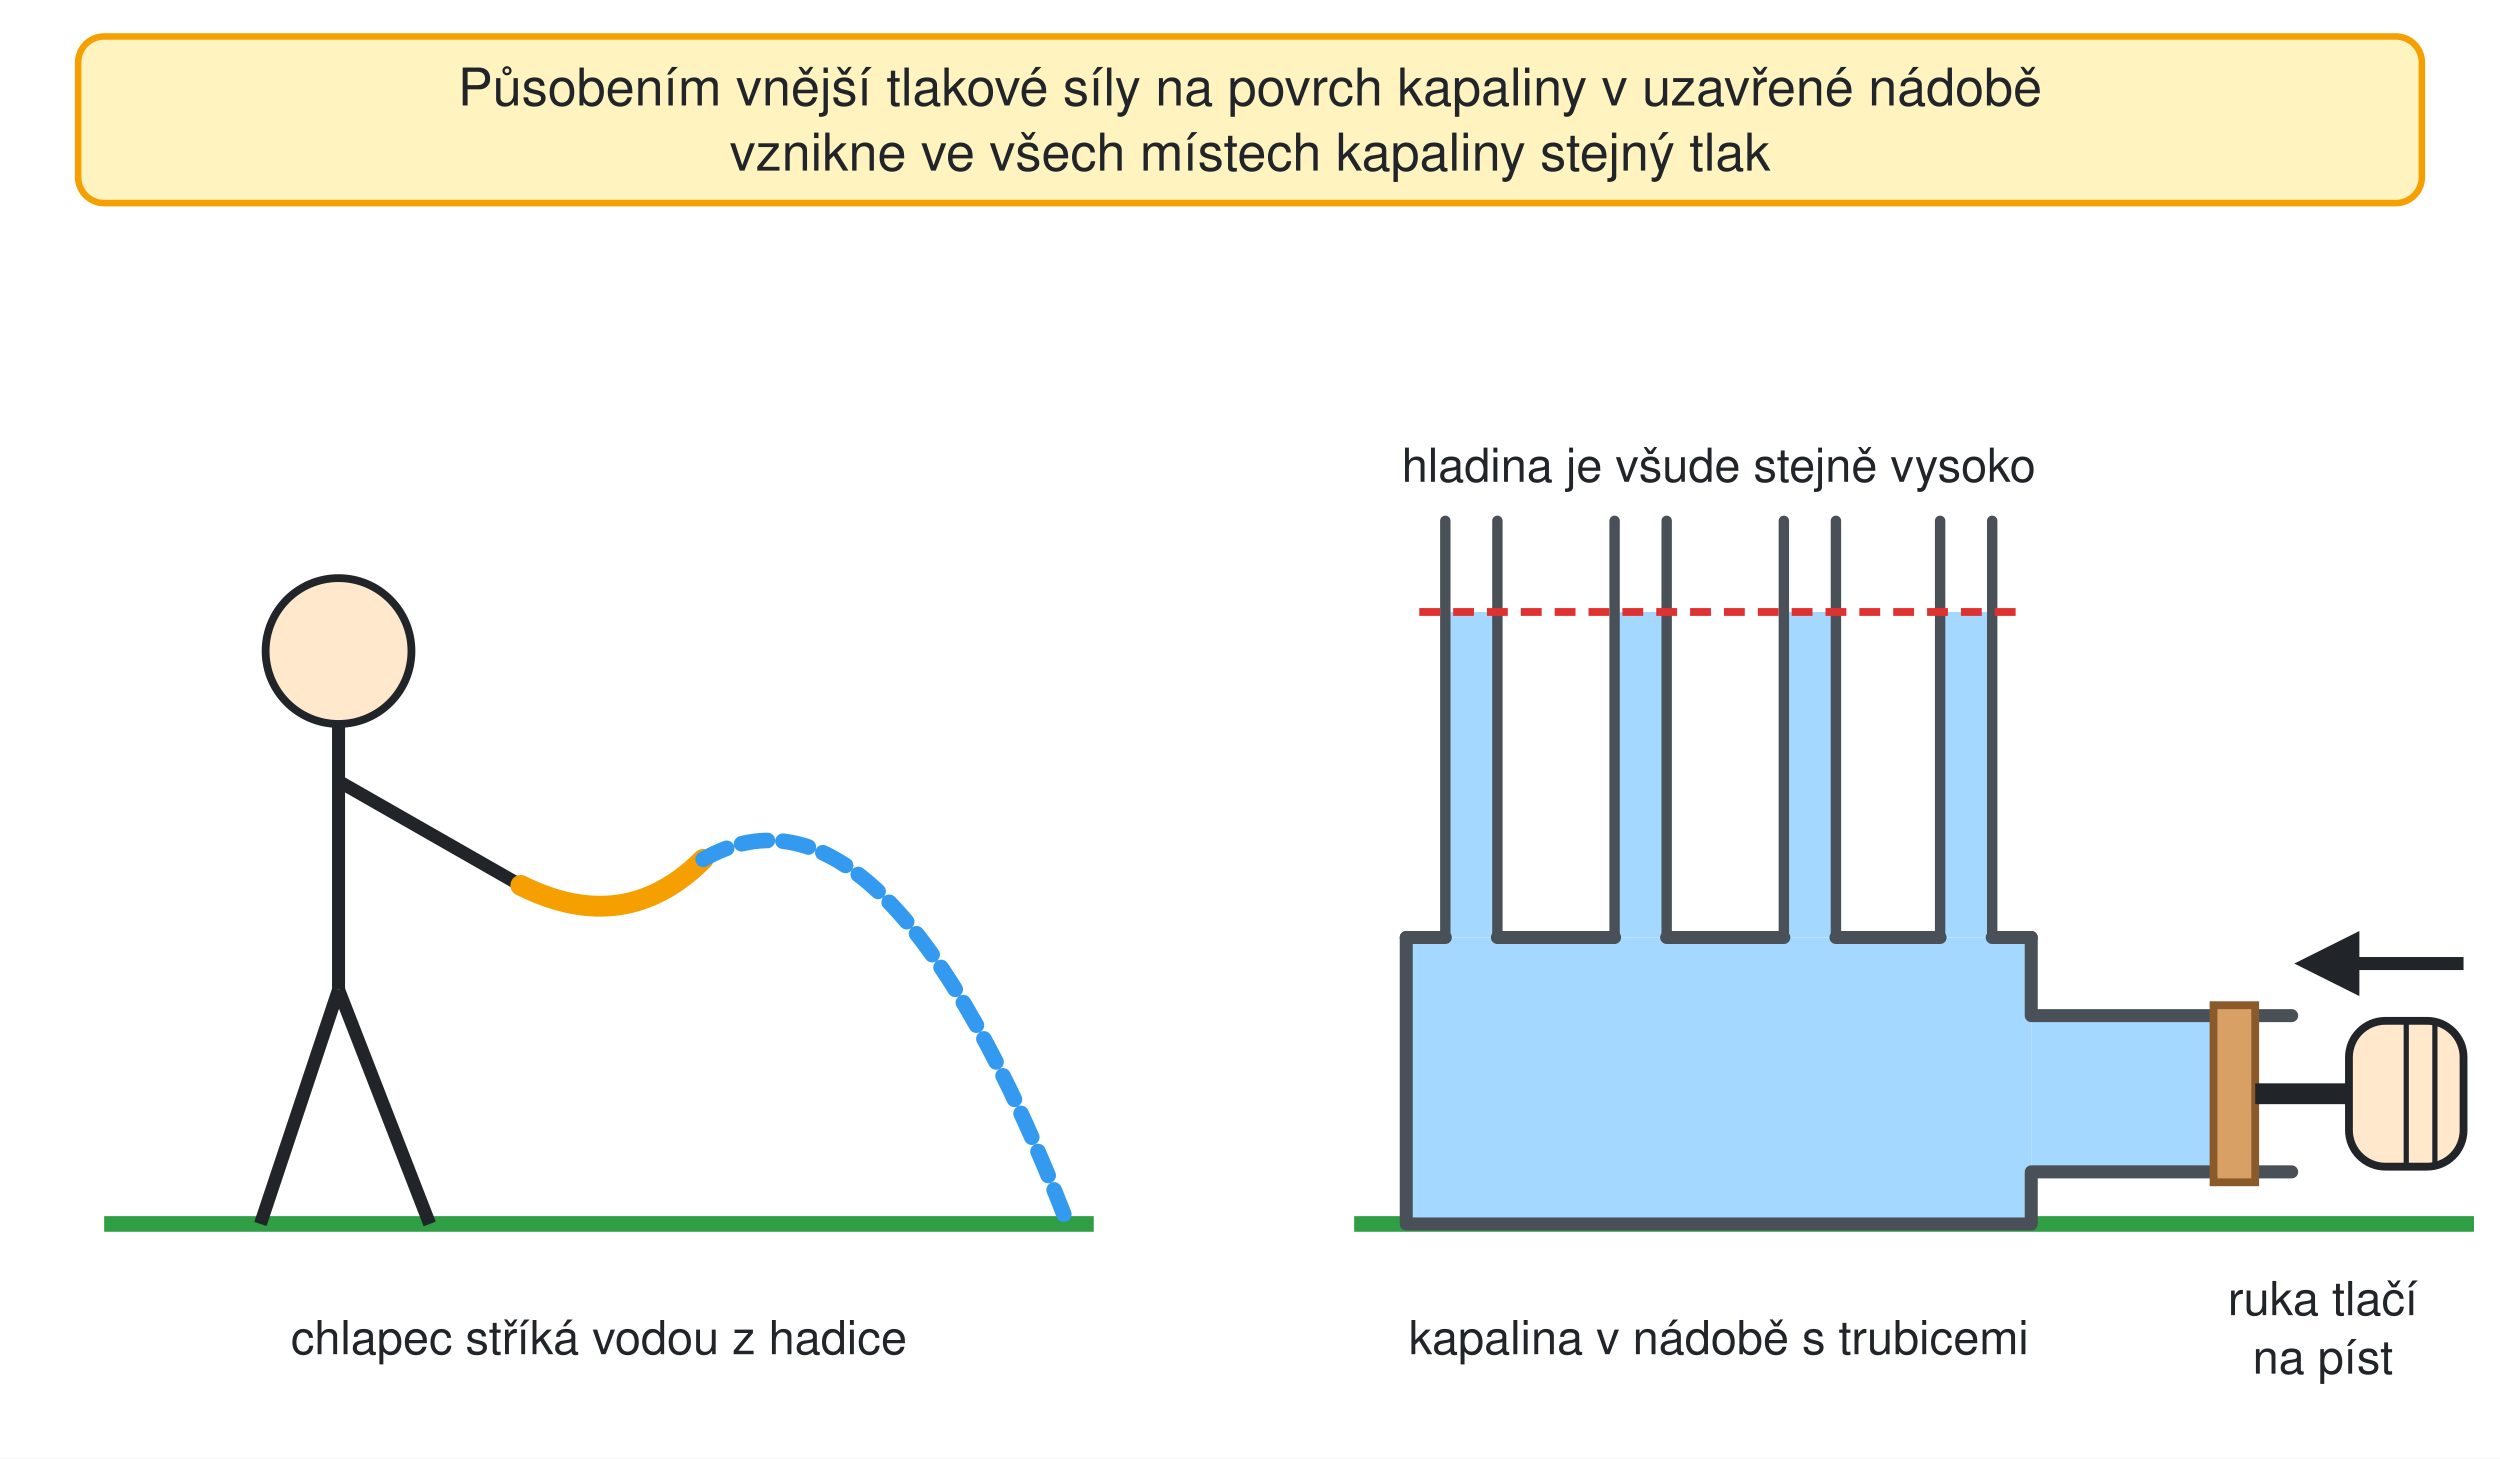
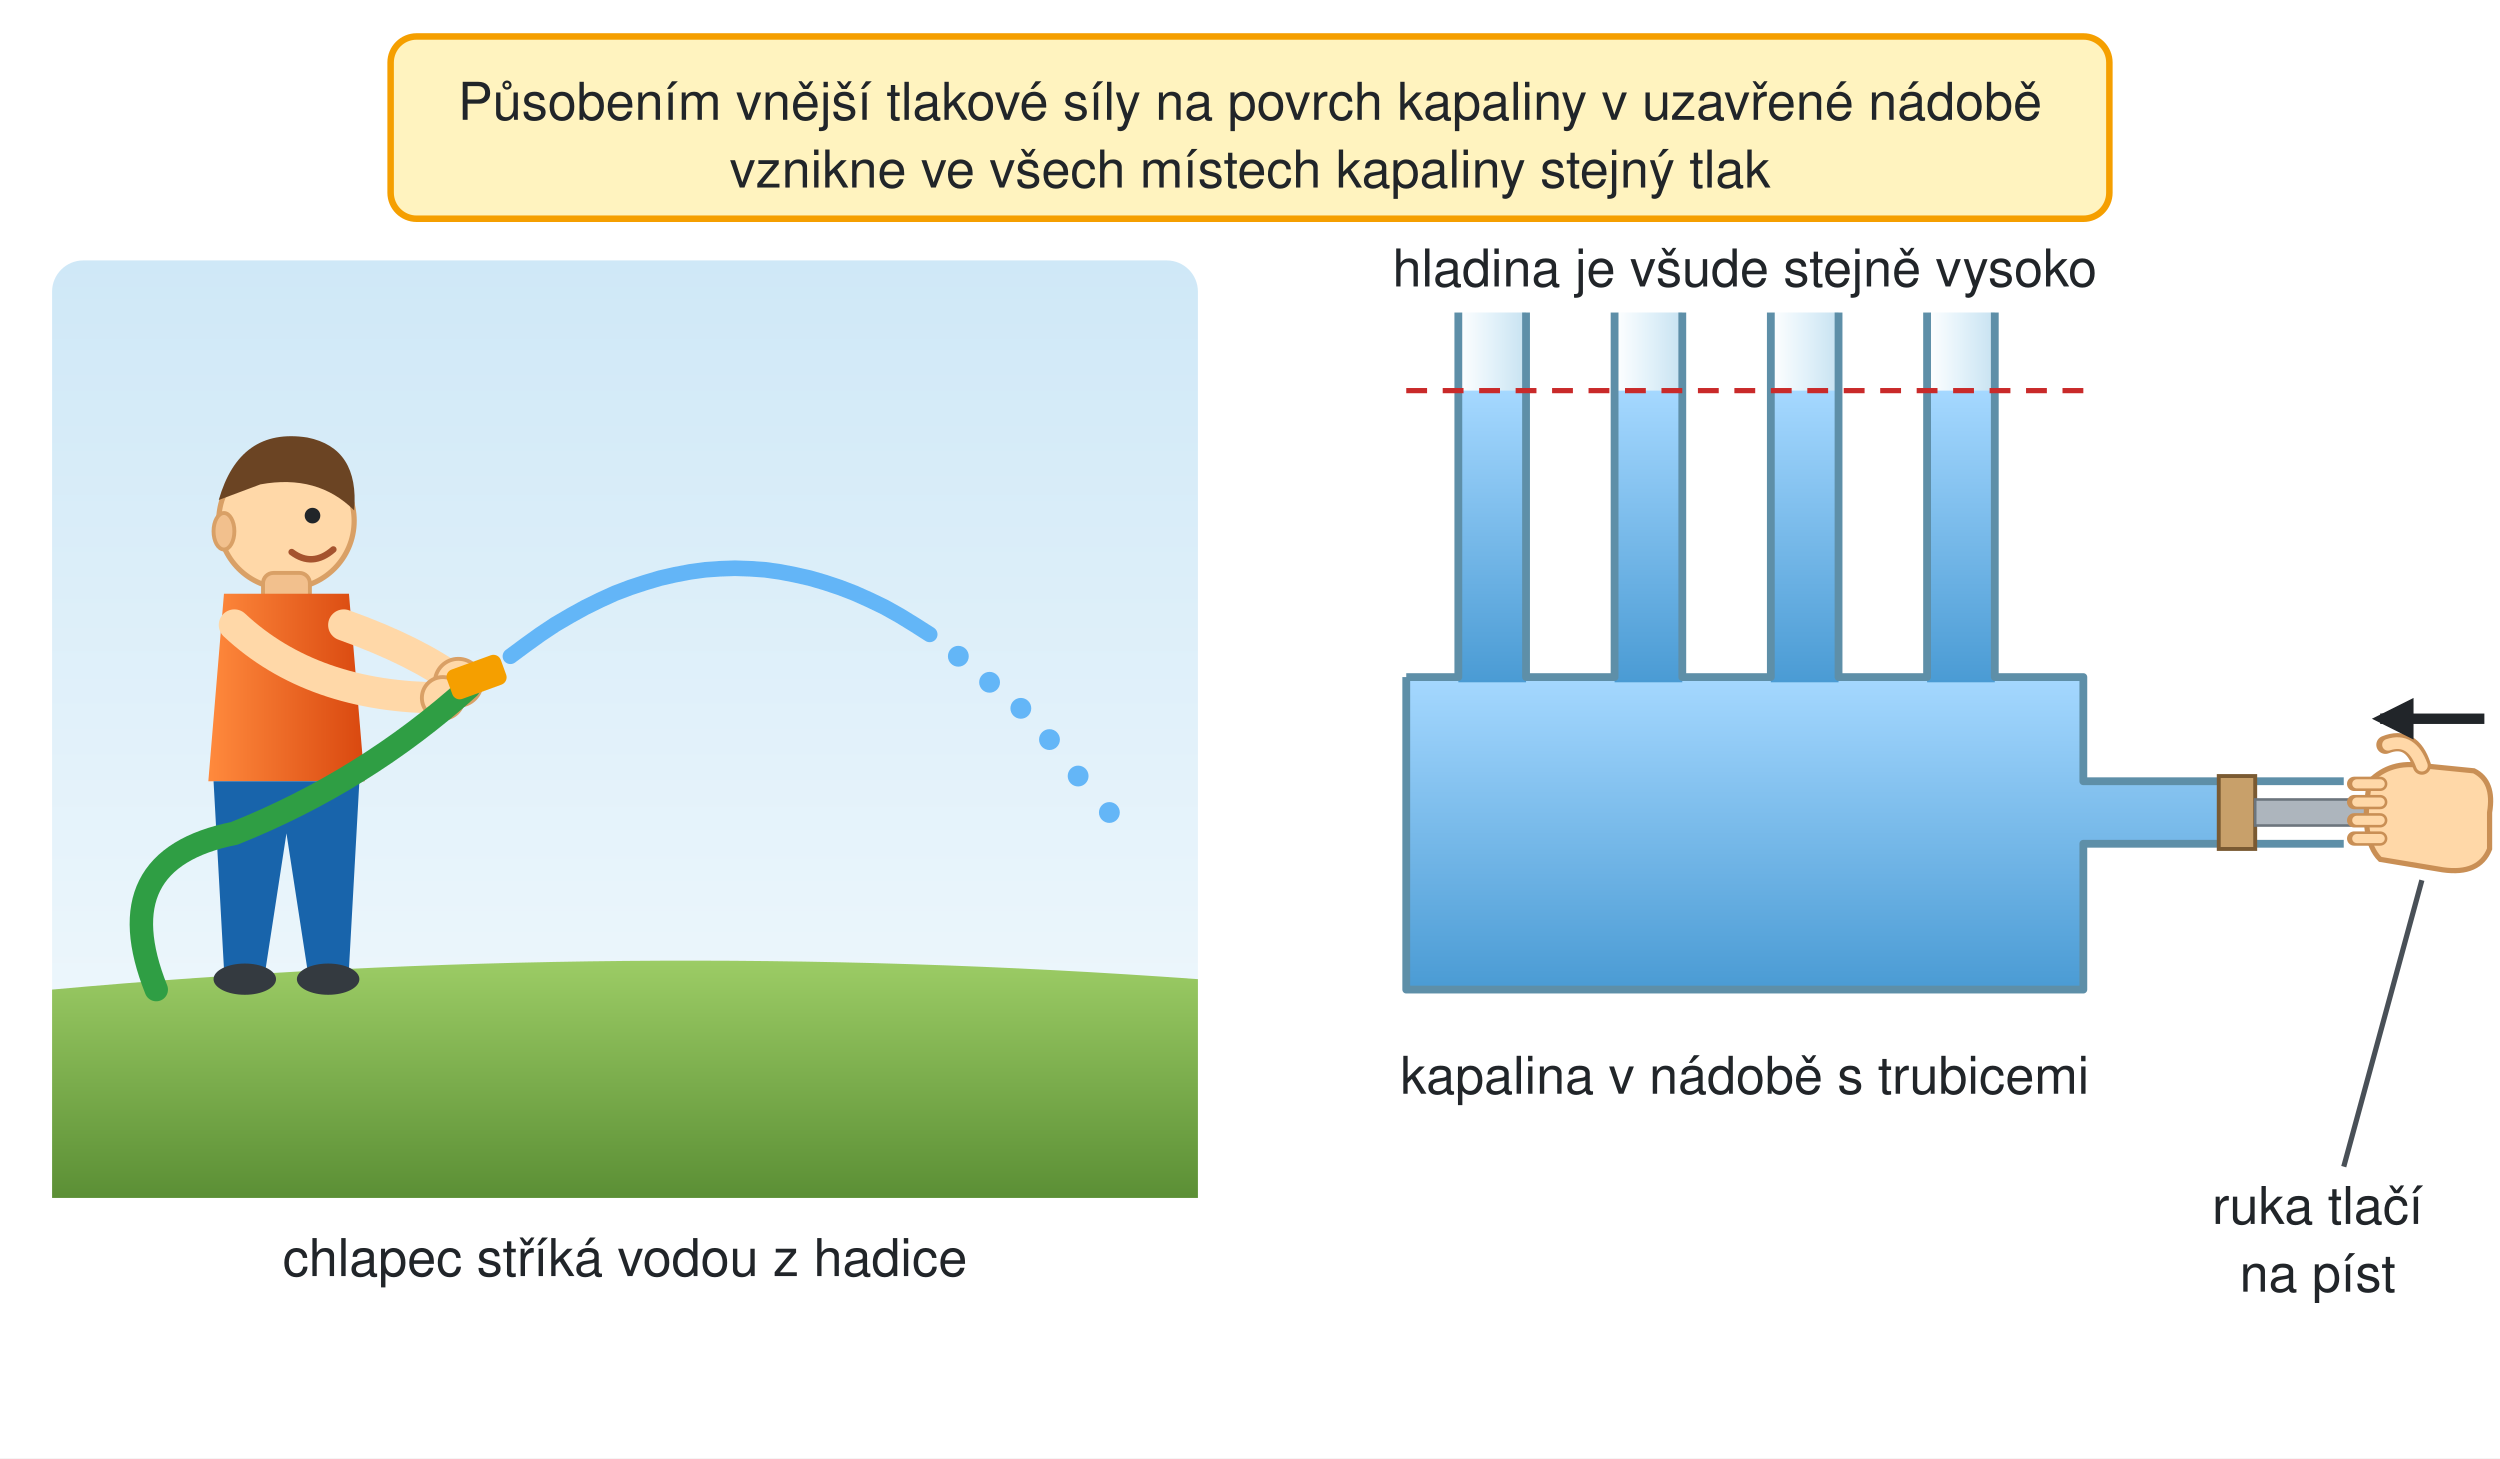
<svg xmlns="http://www.w3.org/2000/svg" viewBox="0 0 960 560" width="960" height="560" font-family="Helvetica, Arial, sans-serif">
  <defs>
-     <marker id="ahr" viewBox="0 0 10 10" refX="8" refY="5" markerWidth="5" markerHeight="5" orient="auto">
-       <path d="M0,0 L10,5 L0,10 z" fill="#e03131" />
-     </marker>
-     <marker id="ahk" viewBox="0 0 10 10" refX="8" refY="5" markerWidth="5" markerHeight="5" orient="auto">
+     <marker id="ahk" viewBox="0 0 10 10" refX="8" refY="5" markerWidth="4" markerHeight="4" orient="auto">
      <path d="M0,0 L10,5 L0,10 z" fill="#212529" />
    </marker>
-     <marker id="ahg" viewBox="0 0 10 10" refX="8" refY="5" markerWidth="5" markerHeight="5" orient="auto">
-       <path d="M0,0 L10,5 L0,10 z" fill="#2f9e44" />
-     </marker>
+     <linearGradient id="louka" x1="0" y1="0" x2="0" y2="1">
+       <stop offset="0" stop-color="#9ccc65" />
+       <stop offset="1" stop-color="#5b8f35" />
+     </linearGradient>
+     <linearGradient id="nebe" x1="0" y1="0" x2="0" y2="1">
+       <stop offset="0" stop-color="#cfe8f7" />
+       <stop offset="1" stop-color="#f4fafd" />
+     </linearGradient>
+     <linearGradient id="sklo" x1="0" y1="0" x2="1" y2="0">
+       <stop offset="0" stop-color="#ffffff" />
+       <stop offset="0.5" stop-color="#e3f2fa" />
+       <stop offset="1" stop-color="#c7e2f1" />
+     </linearGradient>
+     <linearGradient id="voda" x1="0" y1="0" x2="0" y2="1">
+       <stop offset="0" stop-color="#a5d8ff" />
+       <stop offset="1" stop-color="#4a9bd4" />
+     </linearGradient>
+     <linearGradient id="triko" x1="0" y1="0" x2="1" y2="0">
+       <stop offset="0" stop-color="#ff8a3d" />
+       <stop offset="1" stop-color="#d9480f" />
+     </linearGradient>
  </defs>
  <rect width="960" height="560" fill="#ffffff" />
-   <rect x="30.0" y="14" width="900" height="64" rx="10" fill="#fff3bf" stroke="#f59f00" stroke-width="2.5" />
-   <text x="480" y="40.5" font-size="20" text-anchor="middle" font-weight="normal" fill="#212529">Působením vnější tlakové síly na povrch kapaliny v uzavřené nádobě</text>
-   <text x="480" y="65.5" font-size="20" text-anchor="middle" font-weight="normal" fill="#212529">vznikne ve všech místech kapaliny stejný tlak</text>
-   <line x1="40" y1="470" x2="420" y2="470" stroke="#2f9e44" stroke-width="6" />
-   <circle cx="130" cy="250" r="28" fill="#ffe8cc" stroke="#212529" stroke-width="3" />
-   <line x1="130" y1="278" x2="130" y2="380" stroke="#212529" stroke-width="5" />
-   <line x1="130" y1="380" x2="100" y2="470" stroke="#212529" stroke-width="5" />
-   <line x1="130" y1="380" x2="165" y2="470" stroke="#212529" stroke-width="5" />
-   <line x1="130" y1="300" x2="200" y2="340" stroke="#212529" stroke-width="5" />
-   <path d="M200,340 q40,20 70,-10" fill="none" stroke="#f59f00" stroke-width="8" stroke-linejoin="round" stroke-linecap="round" />
-   <path d="M270,330 q70,-40 140,140" fill="none" stroke="#339af0" stroke-width="6" stroke-linejoin="round" stroke-linecap="round" stroke-dasharray="10 6" />
-   <text x="230" y="520.0" font-size="18" text-anchor="middle" font-weight="normal" fill="#212529">chlapec stříká vodou z hadice</text>
-   <line x1="520" y1="470" x2="950" y2="470" stroke="#2f9e44" stroke-width="6" />
-   <rect x="540" y="360" width="240" height="110" rx="0" fill="#a5d8ff" stroke="none" stroke-width="0" />
-   <rect x="780" y="390" width="70" height="60" rx="0" fill="#a5d8ff" stroke="none" stroke-width="0" />
-   <rect x="555" y="235" width="20" height="125" rx="0" fill="#a5d8ff" stroke="none" stroke-width="0" />
-   <rect x="620" y="235" width="20" height="125" rx="0" fill="#a5d8ff" stroke="none" stroke-width="0" />
-   <rect x="685" y="235" width="20" height="125" rx="0" fill="#a5d8ff" stroke="none" stroke-width="0" />
-   <rect x="745" y="235" width="20" height="125" rx="0" fill="#a5d8ff" stroke="none" stroke-width="0" />
-   <path d="M540,360 V470 H780 V450 H880 M780,390 H880 M780,390 V360" fill="none" stroke="#495057" stroke-width="5" stroke-linejoin="round" stroke-linecap="round" />
-   <path d="M540,360 H555 M575,360 H620 M640,360 H685 M705,360 H745 M765,360 H780" fill="none" stroke="#495057" stroke-width="5" stroke-linejoin="round" stroke-linecap="round" />
-   <path d="M555,200 V360 M575,200 V360" fill="none" stroke="#495057" stroke-width="4" stroke-linejoin="round" stroke-linecap="round" />
-   <path d="M620,200 V360 M640,200 V360" fill="none" stroke="#495057" stroke-width="4" stroke-linejoin="round" stroke-linecap="round" />
-   <path d="M685,200 V360 M705,200 V360" fill="none" stroke="#495057" stroke-width="4" stroke-linejoin="round" stroke-linecap="round" />
-   <path d="M745,200 V360 M765,200 V360" fill="none" stroke="#495057" stroke-width="4" stroke-linejoin="round" stroke-linecap="round" />
-   <line x1="545" y1="235" x2="775" y2="235" stroke="#e03131" stroke-width="3" stroke-dasharray="8 5" />
-   <rect x="850" y="386" width="16" height="68" rx="0" fill="#d9a066" stroke="#8a5a2b" stroke-width="3" />
-   <line x1="866" y1="420" x2="902" y2="420" stroke="#212529" stroke-width="8" />
-   <rect x="902" y="392" width="44" height="56" rx="14" fill="#ffe8cc" stroke="#212529" stroke-width="3" />
-   <line x1="924" y1="392" x2="924" y2="448" stroke="#212529" stroke-width="2" />
-   <line x1="935" y1="392" x2="935" y2="448" stroke="#212529" stroke-width="2" />
-   <line x1="946" y1="370" x2="886" y2="370" stroke="#212529" stroke-width="5" marker-end="url(#ahk)" />
-   <text x="892" y="505.0" font-size="18" text-anchor="middle" font-weight="normal" fill="#212529">ruka tlačí</text>
-   <text x="892" y="527.5" font-size="18" text-anchor="middle" font-weight="normal" fill="#212529">na píst</text>
-   <text x="660" y="185.0" font-size="18" text-anchor="middle" font-weight="normal" fill="#212529">hladina je všude stejně vysoko</text>
-   <text x="660" y="520.0" font-size="18" text-anchor="middle" font-weight="normal" fill="#212529">kapalina v nádobě s trubicemi</text>
+   <rect x="150" y="14" width="660" height="70" rx="10" fill="#fff3bf" stroke="#f59f00" stroke-width="2.5" />
+   <text x="480.0" y="46" font-size="20" text-anchor="middle" fill="#212529">Působením vnější tlakové síly na povrch kapaliny v uzavřené nádobě</text>
+   <text x="480.0" y="72" font-size="20" text-anchor="middle" fill="#212529">vznikne ve všech místech kapaliny stejný tlak</text>
+   <rect x="20" y="100" width="440" height="360" rx="12" fill="url(#nebe)" />
+   <path d="M20 380 Q240 360 460 376 V460 H20 Z" fill="url(#louka)" />
+   <circle cx="110" cy="200" r="26" fill="#ffd8a8" stroke="#d9a066" stroke-width="2" />
+   <path d="M84 192 Q92 164 118 168 Q138 172 136 196 Q122 182 100 186 Z" fill="#6b4423" />
+   <circle cx="120" cy="198" r="3" fill="#212529" />
+   <path d="M112 212 Q120 218 128 211" stroke="#a5532e" stroke-width="2.5" fill="none" stroke-linecap="round" />
+   <ellipse cx="86" cy="204" rx="4" ry="7" fill="#f2c08d" stroke="#d9a066" stroke-width="1.5" />
+   <rect x="101" y="220" width="18" height="12" rx="4" fill="#f2c08d" stroke="#d9a066" stroke-width="1.5" />
+   <path d="M86 228 H134 L140 300 H80 Z" fill="url(#triko)" />
+   <path d="M82 300 H138 L134 372 H118 L110 320 L102 372 H86 Z" fill="#1864ab" />
+   <ellipse cx="94" cy="376" rx="12" ry="6" fill="#343a40" />
+   <ellipse cx="126" cy="376" rx="12" ry="6" fill="#343a40" />
+   <path d="M132 240 Q160 250 176 262" stroke="#ffd8a8" stroke-width="12" stroke-linecap="round" fill="none" />
+   <path d="M90 240 Q120 268 170 268" stroke="#ffd8a8" stroke-width="12" stroke-linecap="round" fill="none" />
+   <circle cx="176" cy="262" r="9" fill="#ffd8a8" stroke="#d9a066" stroke-width="1.5" />
+   <circle cx="170" cy="268" r="8" fill="#ffd8a8" stroke="#d9a066" stroke-width="1.5" />
+   <path d="M60 380 Q40 330 90 320 Q140 300 180 264" stroke="#2f9e44" stroke-width="9" fill="none" stroke-linecap="round" />
+   <rect x="172" y="254" width="22" height="12" rx="3" transform="rotate(-20 183 260)" fill="#f59f00" />
+   <path d="M196.0 252.0 L201.8 247.7 L207.5 243.6 L213.2 239.8 L219.0 236.4 L224.8 233.2 L230.5 230.4 L236.2 227.8 L242.0 225.6 L247.8 223.7 L253.5 222.0 L259.2 220.7 L265.0 219.6 L270.8 218.8 L276.5 218.4 L282.2 218.2 L288.0 218.4 L293.8 218.8 L299.5 219.6 L305.2 220.7 L311.0 222.0 L316.8 223.7 L322.5 225.6 L328.2 227.8 L334.0 230.4 L339.8 233.2 L345.5 236.4 L351.2 239.9 L357.0 243.6" stroke="#4dabf7" stroke-width="6" fill="none" stroke-linecap="round" opacity="0.85" />
+   <circle cx="368" cy="252" r="4" fill="#4dabf7" opacity="0.85" />
+   <circle cx="380" cy="262" r="4" fill="#4dabf7" opacity="0.85" />
+   <circle cx="392" cy="272" r="4" fill="#4dabf7" opacity="0.85" />
+   <circle cx="403" cy="284" r="4" fill="#4dabf7" opacity="0.85" />
+   <circle cx="414" cy="298" r="4" fill="#4dabf7" opacity="0.85" />
+   <circle cx="426" cy="312" r="4" fill="#4dabf7" opacity="0.85" />
+   <text x="240" y="490" font-size="20" text-anchor="middle" fill="#212529">chlapec stříká vodou z hadice</text>
+   <path d="M540 260 H800 V300 H852 V324 H800 V380 H540 Z" fill="url(#voda)" />
+   <rect x="560" y="120" width="26" height="140" fill="url(#sklo)" />
+   <rect x="560" y="150" width="26" height="112" fill="url(#voda)" />
+   <rect x="620" y="120" width="26" height="140" fill="url(#sklo)" />
+   <rect x="620" y="150" width="26" height="112" fill="url(#voda)" />
+   <rect x="680" y="120" width="26" height="140" fill="url(#sklo)" />
+   <rect x="680" y="150" width="26" height="112" fill="url(#voda)" />
+   <rect x="740" y="120" width="26" height="140" fill="url(#sklo)" />
+   <rect x="740" y="150" width="26" height="112" fill="url(#voda)" />
+   <path d="M540 260 H560 V120 M586 120 V260 H620 V120 M646 120 V260 H680 V120 M706 120 V260 H740 V120 M766 120 V260 H800 V300 H900 M900 324 H800 V380 H540 V260" fill="none" stroke="#5e8fa8" stroke-width="3" stroke-linejoin="round" />
+   <line x1="540" y1="150" x2="800" y2="150" stroke="#c92a2a" stroke-width="2" stroke-dasharray="8 6" />
+   <rect x="852" y="298" width="14" height="28" fill="#c8a06a" stroke="#7a5a32" stroke-width="1.5" />
+   <rect x="866" y="307" width="44" height="10" fill="#adb5bd" stroke="#6c757d" stroke-width="1" />
+   <path d="M910 300 Q918 292 930 294 L950 296 Q958 300 956 312 L956 326 Q952 336 938 334 L914 330 Q906 322 910 300 Z" fill="#ffd8a8" stroke="#c98f55" stroke-width="2" />
+   <path d="M914 301 H904" stroke="#c98f55" stroke-width="5.5" stroke-linecap="round" />
+   <path d="M914 301 H905" stroke="#ffd8a8" stroke-width="3.5" stroke-linecap="round" />
+   <path d="M914 308 H904" stroke="#c98f55" stroke-width="5.5" stroke-linecap="round" />
+   <path d="M914 308 H905" stroke="#ffd8a8" stroke-width="3.5" stroke-linecap="round" />
+   <path d="M914 315 H904" stroke="#c98f55" stroke-width="5.5" stroke-linecap="round" />
+   <path d="M914 315 H905" stroke="#ffd8a8" stroke-width="3.5" stroke-linecap="round" />
+   <path d="M914 322 H904" stroke="#c98f55" stroke-width="5.5" stroke-linecap="round" />
+   <path d="M914 322 H905" stroke="#ffd8a8" stroke-width="3.5" stroke-linecap="round" />
+   <path d="M930 294 Q926 282 916 286" stroke="#c98f55" stroke-width="7" fill="none" stroke-linecap="round" />
+   <path d="M930 294 Q926 283 917 286" stroke="#ffd8a8" stroke-width="4.5" fill="none" stroke-linecap="round" />
+   <line x1="954" y1="276" x2="914" y2="276" stroke="#212529" stroke-width="4" marker-end="url(#ahk)" />
+   <text x="670" y="110" font-size="20" text-anchor="middle" fill="#212529">hladina je všude stejně vysoko</text>
+   <text x="670" y="420" font-size="20" text-anchor="middle" fill="#212529">kapalina v nádobě s trubicemi</text>
+   <line x1="930" y1="338" x2="900" y2="448" stroke="#495057" stroke-width="2" />
+   <text x="890" y="470" font-size="20" text-anchor="middle" fill="#212529">ruka tlačí</text>
+   <text x="890" y="496" font-size="20" text-anchor="middle" fill="#212529">na píst</text>
</svg>
